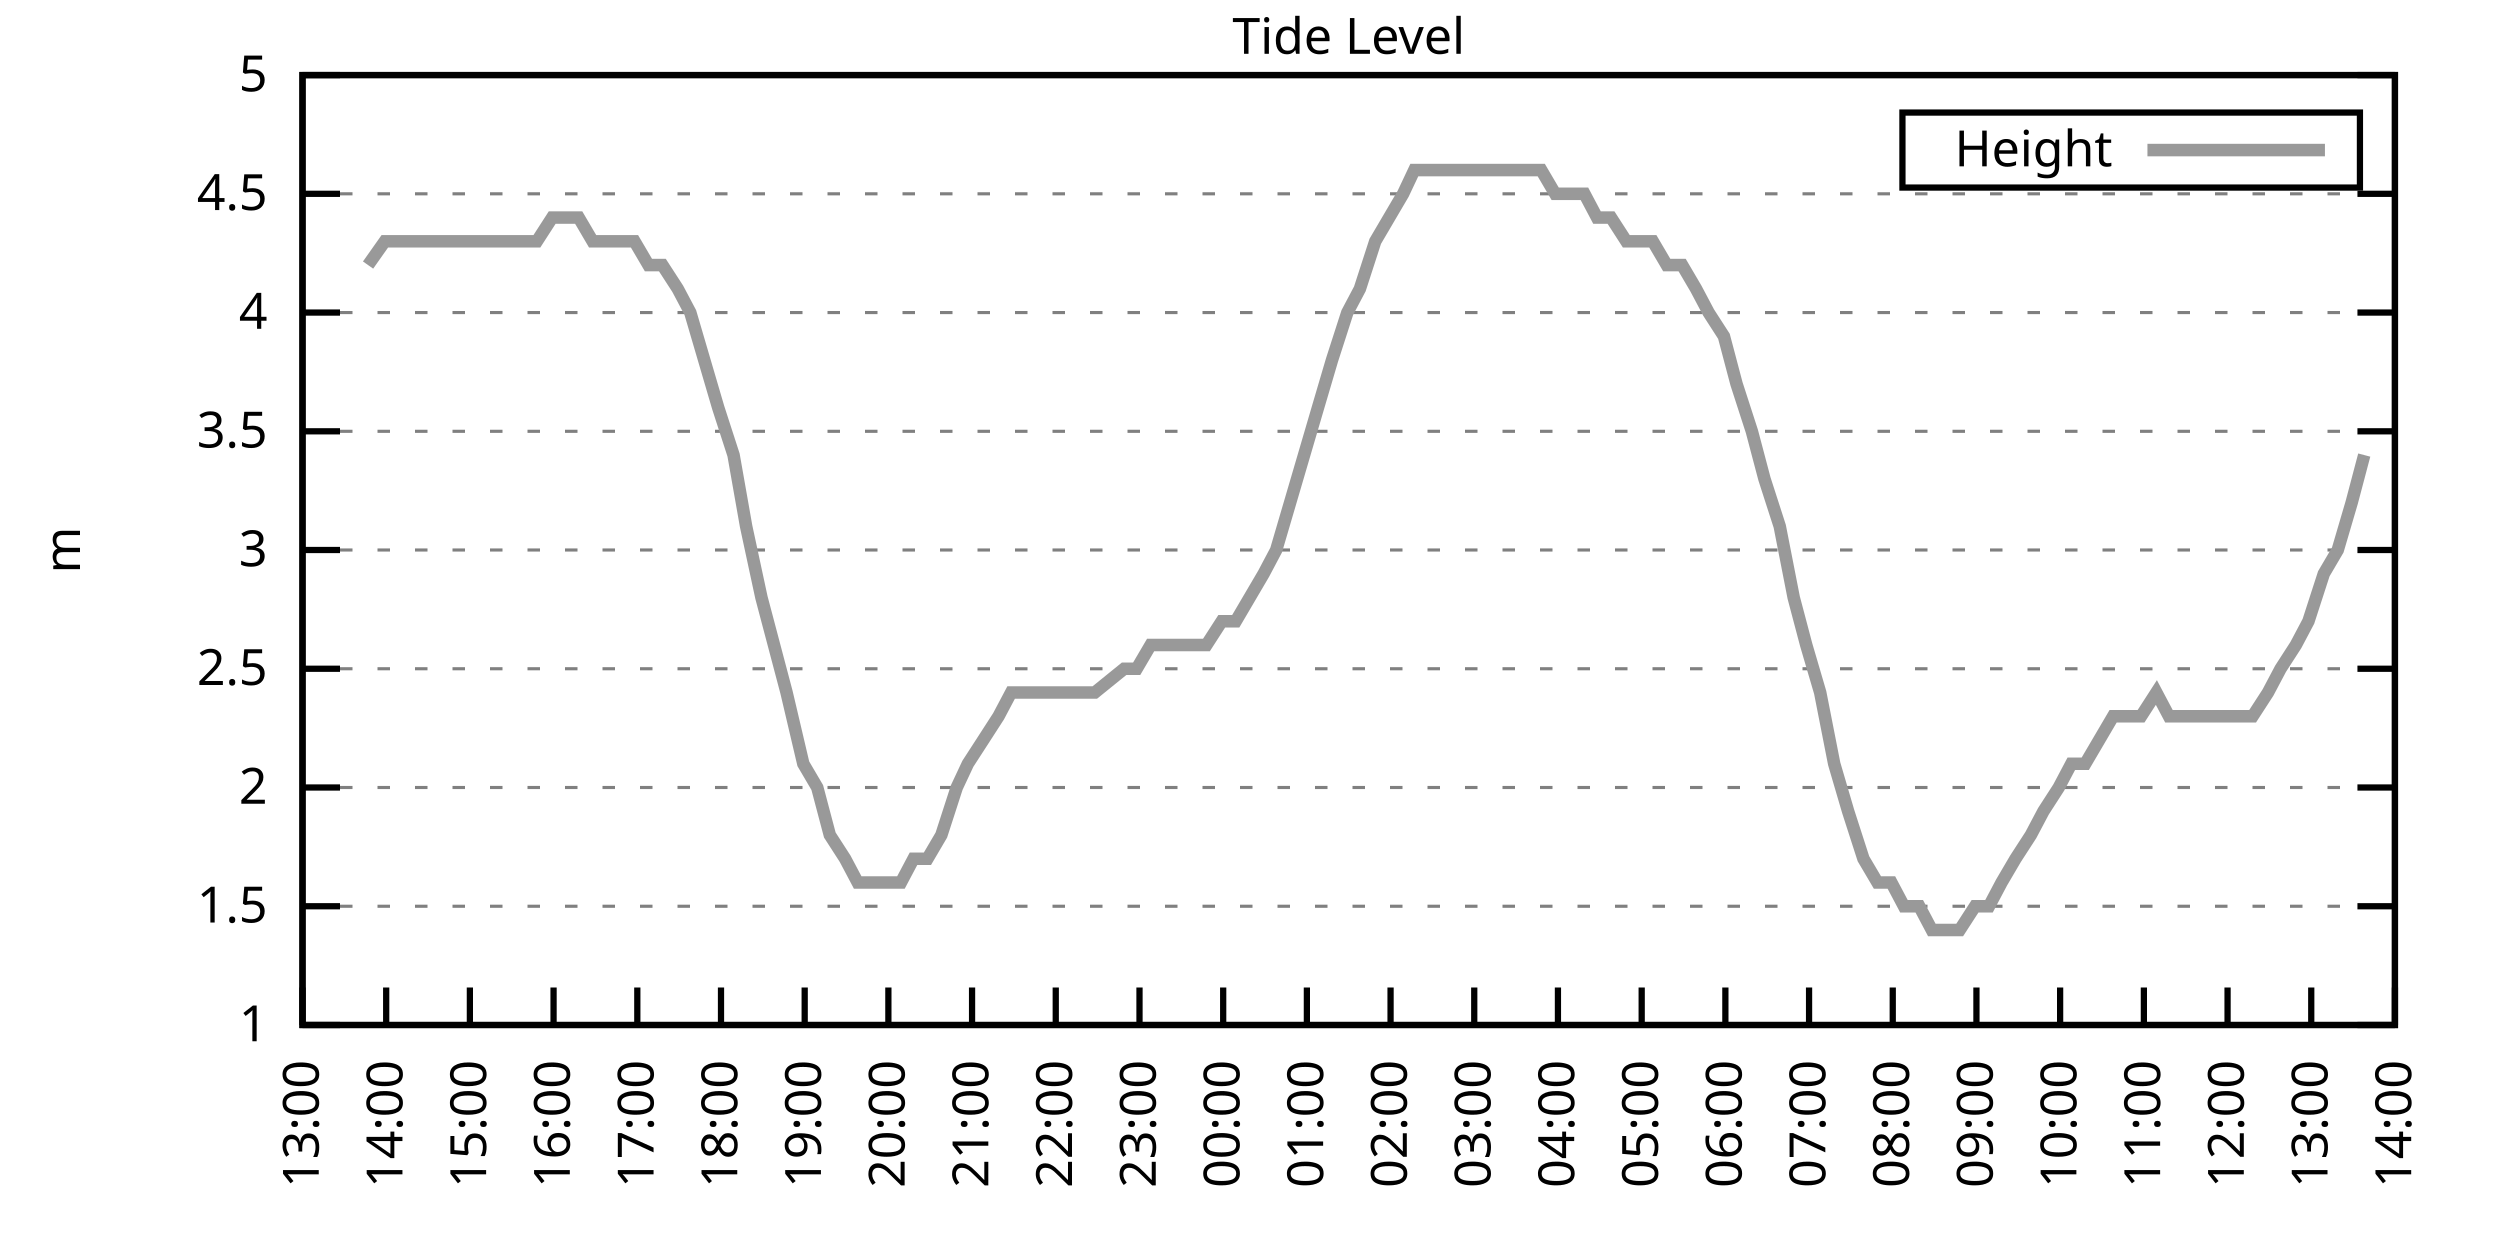
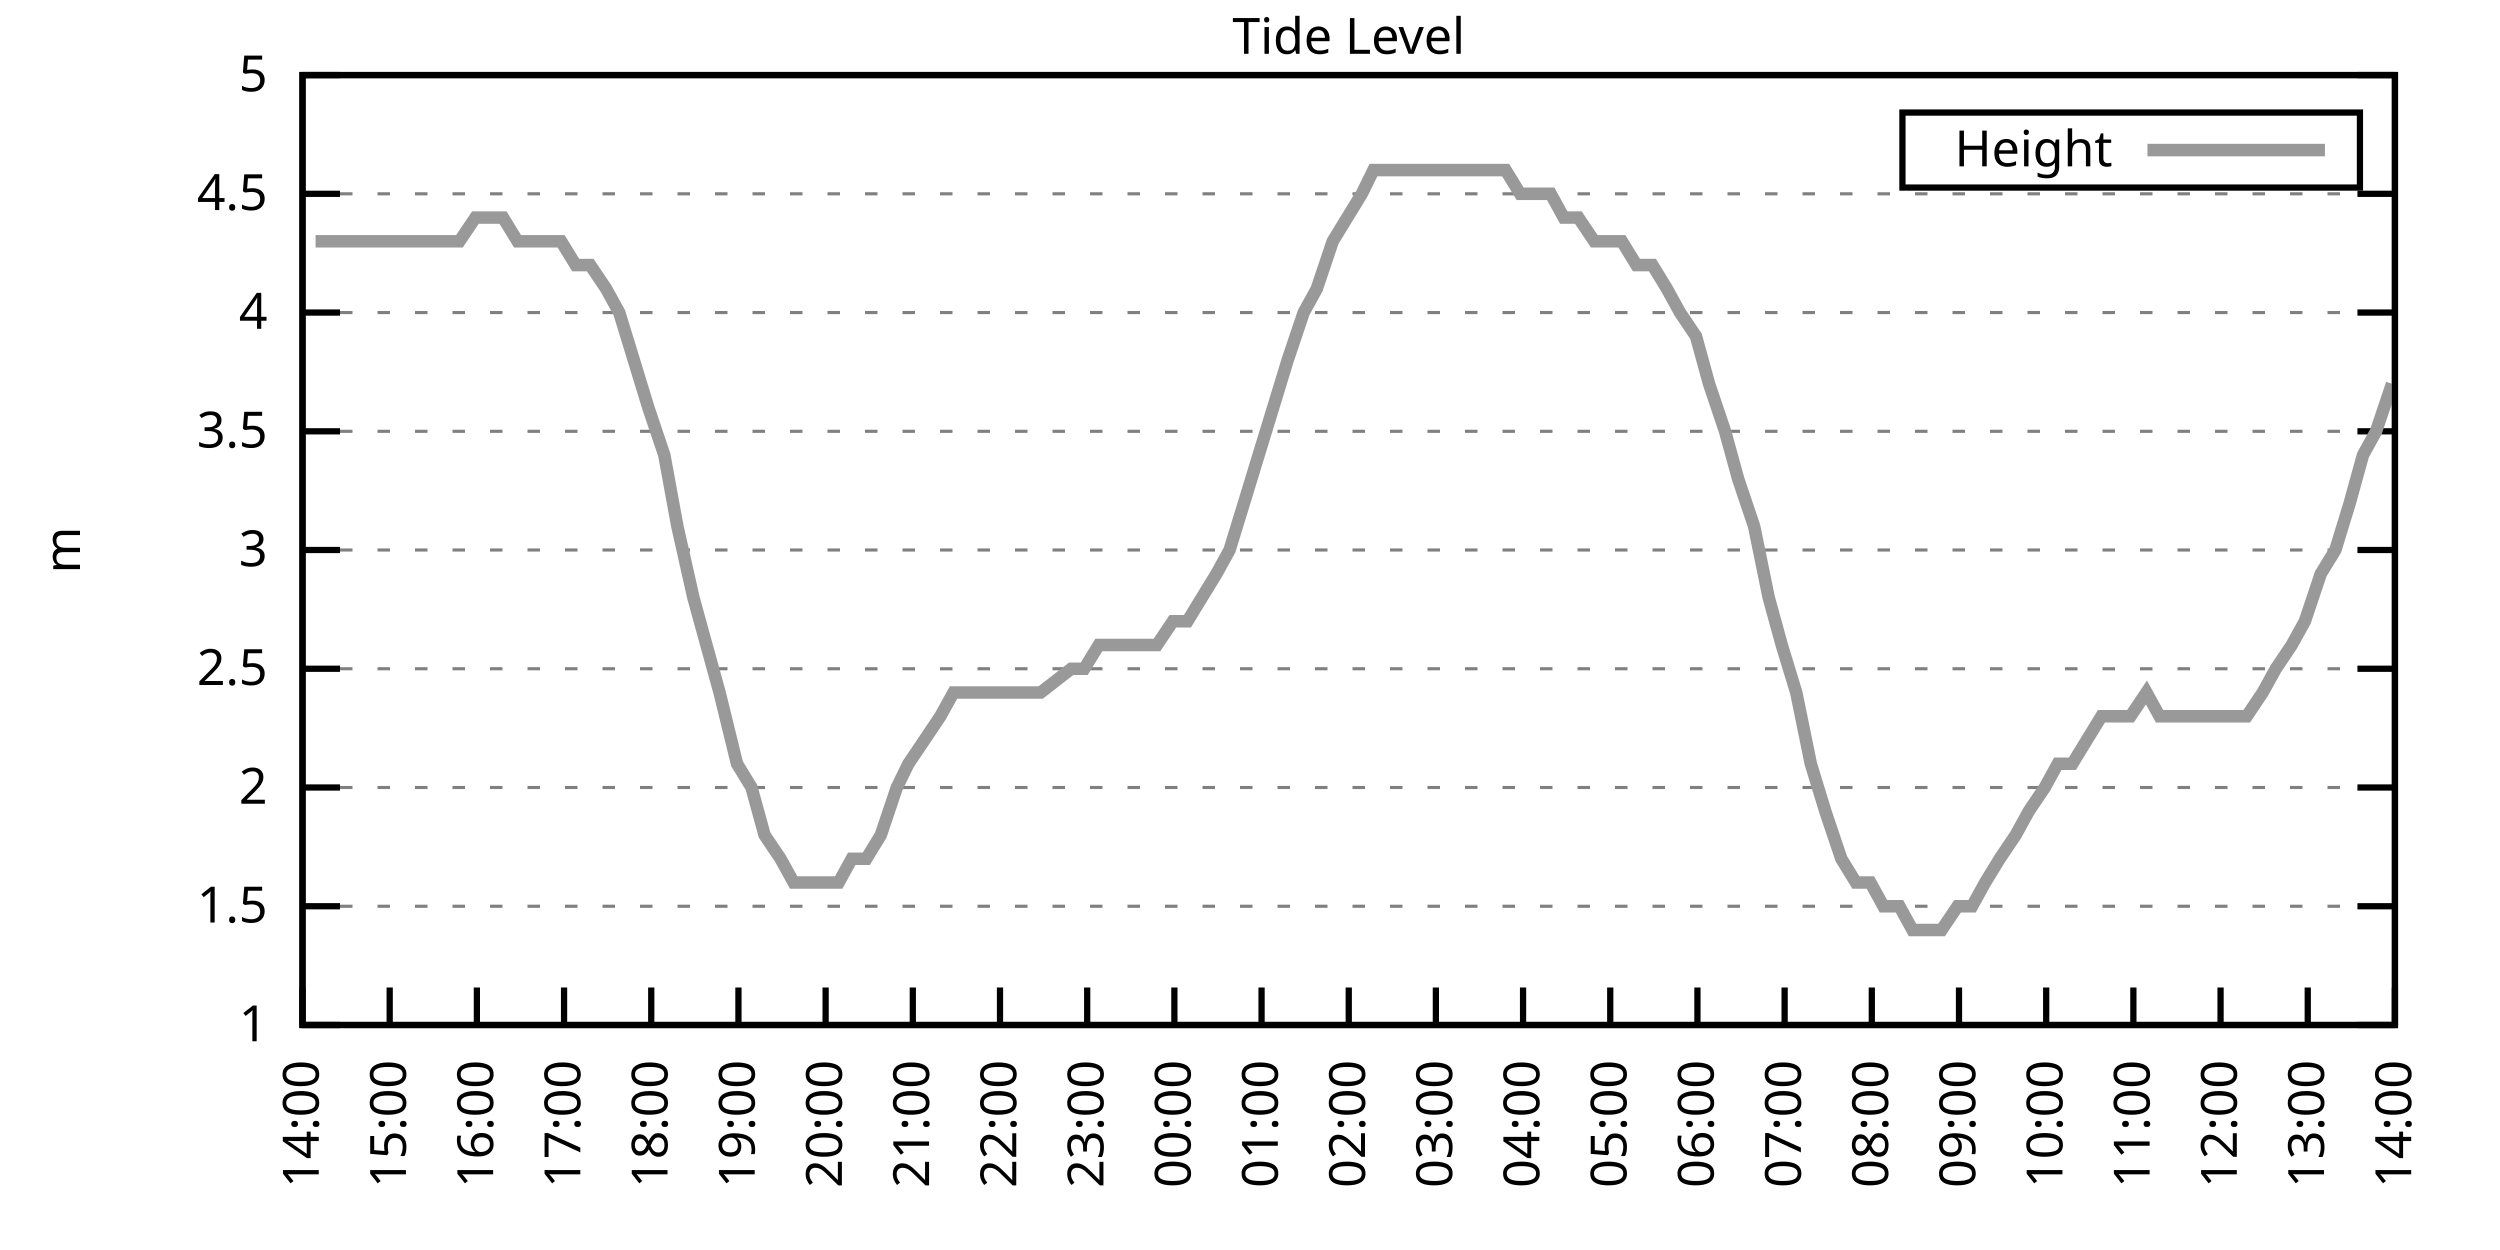
<svg xmlns="http://www.w3.org/2000/svg" xmlns:xlink="http://www.w3.org/1999/xlink" width="400" height="200" viewBox="0 0 400 200">
  <g id="gnuplot_canvas">
    <rect x="0" y="0" width="400" height="200" fill="none" />
    <defs>
      <circle id="gpDot" r="0.5" stroke-width="0.5" stroke="currentColor" />
      <path id="gpPt0" stroke-width="0.333" stroke="currentColor" d="M-1,0 h2 M0,-1 v2" />
      <path id="gpPt1" stroke-width="0.333" stroke="currentColor" d="M-1,-1 L1,1 M1,-1 L-1,1" />
      <path id="gpPt2" stroke-width="0.333" stroke="currentColor" d="M-1,0 L1,0 M0,-1 L0,1 M-1,-1 L1,1 M-1,1 L1,-1" />
      <rect id="gpPt3" stroke-width="0.333" stroke="currentColor" x="-1" y="-1" width="2" height="2" />
      <rect id="gpPt4" stroke-width="0.333" stroke="currentColor" fill="currentColor" x="-1" y="-1" width="2" height="2" />
      <circle id="gpPt5" stroke-width="0.333" stroke="currentColor" cx="0" cy="0" r="1" />
      <use xlink:href="#gpPt5" id="gpPt6" fill="currentColor" stroke="none" />
      <path id="gpPt7" stroke-width="0.333" stroke="currentColor" d="M0,-1.33 L-1.33,0.67 L1.33,0.67 z" />
      <use xlink:href="#gpPt7" id="gpPt8" fill="currentColor" stroke="none" />
      <use xlink:href="#gpPt7" id="gpPt9" stroke="currentColor" transform="rotate(180)" />
      <use xlink:href="#gpPt9" id="gpPt10" fill="currentColor" stroke="none" />
      <use xlink:href="#gpPt3" id="gpPt11" stroke="currentColor" transform="rotate(45)" />
      <use xlink:href="#gpPt11" id="gpPt12" fill="currentColor" stroke="none" />
      <path id="gpPt13" stroke-width="0.333" stroke="currentColor" d="M0,1.330 L1.265,0.411 L0.782,-1.067 L-0.782,-1.076 L-1.265,0.411 z" />
      <use xlink:href="#gpPt13" id="gpPt14" fill="currentColor" stroke="none" />
      <filter id="textbox" filterUnits="objectBoundingBox" x="0" y="0" height="1" width="1">
        <feFlood flood-color="white" flood-opacity="1" result="bgnd" />
        <feComposite in="SourceGraphic" in2="bgnd" operator="atop" />
      </filter>
      <filter id="greybox" filterUnits="objectBoundingBox" x="0" y="0" height="1" width="1">
        <feFlood flood-color="lightgrey" flood-opacity="1" result="grey" />
        <feComposite in="SourceGraphic" in2="grey" operator="atop" />
      </filter>
    </defs>
    <g fill="none" color="white" stroke="currentColor" stroke-width="1.00" stroke-linecap="butt" stroke-linejoin="miter">
</g>
    <g fill="none" color="black" stroke="currentColor" stroke-width="1.00" stroke-linecap="butt" stroke-linejoin="miter">
      <g stroke="none" shape-rendering="crispEdges">
        <polygon fill="rgb(255, 255, 255)" points="48.40,164.00 383.18,164.00 383.18,12.02 48.40,12.02 " />
      </g>
    </g>
    <g fill="none" color="black" stroke="currentColor" stroke-width="1.00" stroke-linecap="butt" stroke-linejoin="miter">
</g>
    <g fill="none" color="black" stroke="black" stroke-width="0.50" stroke-linecap="butt" stroke-linejoin="miter">
</g>
    <g fill="none" color="gray" stroke="currentColor" stroke-width="0.50" stroke-linecap="butt" stroke-linejoin="miter">
      <path stroke="gray" stroke-dasharray="2,4" class="gridline" d="M48.40,164.00 L383.19,164.00  " />
    </g>
    <g fill="none" color="gray" stroke="gray" stroke-width="1.00" stroke-linecap="butt" stroke-linejoin="miter">
</g>
    <g fill="none" color="black" stroke="currentColor" stroke-width="1.00" stroke-linecap="butt" stroke-linejoin="miter">
      <path stroke="black" d="M48.40,164.00 L54.40,164.00 M383.19,164.00 L377.19,164.00  " />
      <g transform="translate(42.80,166.60)" stroke="none" fill="black" font-family="Sans" font-size="8.00" text-anchor="end">
        <text>
          <tspan font-family="Sans"> 1</tspan>
        </text>
      </g>
    </g>
    <g fill="none" color="black" stroke="currentColor" stroke-width="1.00" stroke-linecap="butt" stroke-linejoin="miter">
</g>
    <g fill="none" color="black" stroke="black" stroke-width="0.50" stroke-linecap="butt" stroke-linejoin="miter">
</g>
    <g fill="none" color="gray" stroke="currentColor" stroke-width="0.50" stroke-linecap="butt" stroke-linejoin="miter">
      <path stroke="gray" stroke-dasharray="2,4" class="gridline" d="M48.40,145.00 L383.19,145.00  " />
    </g>
    <g fill="none" color="gray" stroke="gray" stroke-width="1.00" stroke-linecap="butt" stroke-linejoin="miter">
</g>
    <g fill="none" color="black" stroke="currentColor" stroke-width="1.00" stroke-linecap="butt" stroke-linejoin="miter">
      <path stroke="black" d="M48.40,145.00 L54.40,145.00 M383.19,145.00 L377.19,145.00  " />
      <g transform="translate(42.80,147.60)" stroke="none" fill="black" font-family="Sans" font-size="8.00" text-anchor="end">
        <text>
          <tspan font-family="Sans"> 1.5</tspan>
        </text>
      </g>
    </g>
    <g fill="none" color="black" stroke="currentColor" stroke-width="1.00" stroke-linecap="butt" stroke-linejoin="miter">
</g>
    <g fill="none" color="black" stroke="black" stroke-width="0.50" stroke-linecap="butt" stroke-linejoin="miter">
</g>
    <g fill="none" color="gray" stroke="currentColor" stroke-width="0.50" stroke-linecap="butt" stroke-linejoin="miter">
      <path stroke="gray" stroke-dasharray="2,4" class="gridline" d="M48.40,126.00 L383.19,126.00  " />
    </g>
    <g fill="none" color="gray" stroke="gray" stroke-width="1.00" stroke-linecap="butt" stroke-linejoin="miter">
</g>
    <g fill="none" color="black" stroke="currentColor" stroke-width="1.00" stroke-linecap="butt" stroke-linejoin="miter">
      <path stroke="black" d="M48.40,126.00 L54.40,126.00 M383.19,126.00 L377.19,126.00  " />
      <g transform="translate(42.80,128.60)" stroke="none" fill="black" font-family="Sans" font-size="8.00" text-anchor="end">
        <text>
          <tspan font-family="Sans"> 2</tspan>
        </text>
      </g>
    </g>
    <g fill="none" color="black" stroke="currentColor" stroke-width="1.00" stroke-linecap="butt" stroke-linejoin="miter">
</g>
    <g fill="none" color="black" stroke="black" stroke-width="0.50" stroke-linecap="butt" stroke-linejoin="miter">
</g>
    <g fill="none" color="gray" stroke="currentColor" stroke-width="0.50" stroke-linecap="butt" stroke-linejoin="miter">
      <path stroke="gray" stroke-dasharray="2,4" class="gridline" d="M48.40,107.00 L383.19,107.00  " />
    </g>
    <g fill="none" color="gray" stroke="gray" stroke-width="1.00" stroke-linecap="butt" stroke-linejoin="miter">
</g>
    <g fill="none" color="black" stroke="currentColor" stroke-width="1.00" stroke-linecap="butt" stroke-linejoin="miter">
      <path stroke="black" d="M48.40,107.00 L54.40,107.00 M383.19,107.00 L377.19,107.00  " />
      <g transform="translate(42.80,109.60)" stroke="none" fill="black" font-family="Sans" font-size="8.00" text-anchor="end">
        <text>
          <tspan font-family="Sans"> 2.5</tspan>
        </text>
      </g>
    </g>
    <g fill="none" color="black" stroke="currentColor" stroke-width="1.00" stroke-linecap="butt" stroke-linejoin="miter">
</g>
    <g fill="none" color="black" stroke="black" stroke-width="0.50" stroke-linecap="butt" stroke-linejoin="miter">
</g>
    <g fill="none" color="gray" stroke="currentColor" stroke-width="0.50" stroke-linecap="butt" stroke-linejoin="miter">
      <path stroke="gray" stroke-dasharray="2,4" class="gridline" d="M48.40,88.00 L383.19,88.00  " />
    </g>
    <g fill="none" color="gray" stroke="gray" stroke-width="1.00" stroke-linecap="butt" stroke-linejoin="miter">
</g>
    <g fill="none" color="black" stroke="currentColor" stroke-width="1.00" stroke-linecap="butt" stroke-linejoin="miter">
      <path stroke="black" d="M48.40,88.00 L54.40,88.00 M383.19,88.00 L377.19,88.00  " />
      <g transform="translate(42.80,90.60)" stroke="none" fill="black" font-family="Sans" font-size="8.00" text-anchor="end">
        <text>
          <tspan font-family="Sans"> 3</tspan>
        </text>
      </g>
    </g>
    <g fill="none" color="black" stroke="currentColor" stroke-width="1.00" stroke-linecap="butt" stroke-linejoin="miter">
</g>
    <g fill="none" color="black" stroke="black" stroke-width="0.50" stroke-linecap="butt" stroke-linejoin="miter">
</g>
    <g fill="none" color="gray" stroke="currentColor" stroke-width="0.50" stroke-linecap="butt" stroke-linejoin="miter">
      <path stroke="gray" stroke-dasharray="2,4" class="gridline" d="M48.40,69.01 L383.19,69.01  " />
    </g>
    <g fill="none" color="gray" stroke="gray" stroke-width="1.00" stroke-linecap="butt" stroke-linejoin="miter">
</g>
    <g fill="none" color="black" stroke="currentColor" stroke-width="1.00" stroke-linecap="butt" stroke-linejoin="miter">
      <path stroke="black" d="M48.40,69.01 L54.40,69.01 M383.19,69.01 L377.19,69.01  " />
      <g transform="translate(42.80,71.61)" stroke="none" fill="black" font-family="Sans" font-size="8.00" text-anchor="end">
        <text>
          <tspan font-family="Sans"> 3.5</tspan>
        </text>
      </g>
    </g>
    <g fill="none" color="black" stroke="currentColor" stroke-width="1.00" stroke-linecap="butt" stroke-linejoin="miter">
</g>
    <g fill="none" color="black" stroke="black" stroke-width="0.50" stroke-linecap="butt" stroke-linejoin="miter">
</g>
    <g fill="none" color="gray" stroke="currentColor" stroke-width="0.50" stroke-linecap="butt" stroke-linejoin="miter">
      <path stroke="gray" stroke-dasharray="2,4" class="gridline" d="M48.40,50.01 L383.19,50.01  " />
    </g>
    <g fill="none" color="gray" stroke="gray" stroke-width="1.00" stroke-linecap="butt" stroke-linejoin="miter">
</g>
    <g fill="none" color="black" stroke="currentColor" stroke-width="1.00" stroke-linecap="butt" stroke-linejoin="miter">
      <path stroke="black" d="M48.40,50.01 L54.40,50.01 M383.19,50.01 L377.19,50.01  " />
      <g transform="translate(42.80,52.61)" stroke="none" fill="black" font-family="Sans" font-size="8.00" text-anchor="end">
        <text>
          <tspan font-family="Sans"> 4</tspan>
        </text>
      </g>
    </g>
    <g fill="none" color="black" stroke="currentColor" stroke-width="1.00" stroke-linecap="butt" stroke-linejoin="miter">
</g>
    <g fill="none" color="black" stroke="black" stroke-width="0.50" stroke-linecap="butt" stroke-linejoin="miter">
</g>
    <g fill="none" color="gray" stroke="currentColor" stroke-width="0.50" stroke-linecap="butt" stroke-linejoin="miter">
      <path stroke="gray" stroke-dasharray="2,4" class="gridline" d="M48.40,31.01 L383.19,31.01  " />
    </g>
    <g fill="none" color="gray" stroke="gray" stroke-width="1.00" stroke-linecap="butt" stroke-linejoin="miter">
</g>
    <g fill="none" color="black" stroke="currentColor" stroke-width="1.00" stroke-linecap="butt" stroke-linejoin="miter">
      <path stroke="black" d="M48.40,31.01 L54.40,31.01 M383.19,31.01 L377.19,31.01  " />
      <g transform="translate(42.80,33.61)" stroke="none" fill="black" font-family="Sans" font-size="8.00" text-anchor="end">
        <text>
          <tspan font-family="Sans"> 4.5</tspan>
        </text>
      </g>
    </g>
    <g fill="none" color="black" stroke="currentColor" stroke-width="1.00" stroke-linecap="butt" stroke-linejoin="miter">
</g>
    <g fill="none" color="black" stroke="black" stroke-width="0.50" stroke-linecap="butt" stroke-linejoin="miter">
</g>
    <g fill="none" color="gray" stroke="currentColor" stroke-width="0.50" stroke-linecap="butt" stroke-linejoin="miter">
      <path stroke="gray" stroke-dasharray="2,4" class="gridline" d="M48.40,12.01 L383.19,12.01  " />
    </g>
    <g fill="none" color="gray" stroke="gray" stroke-width="1.00" stroke-linecap="butt" stroke-linejoin="miter">
</g>
    <g fill="none" color="black" stroke="currentColor" stroke-width="1.00" stroke-linecap="butt" stroke-linejoin="miter">
      <path stroke="black" d="M48.40,12.01 L54.40,12.01 M383.19,12.01 L377.19,12.01  " />
      <g transform="translate(42.80,14.61)" stroke="none" fill="black" font-family="Sans" font-size="8.00" text-anchor="end">
        <text>
          <tspan font-family="Sans"> 5</tspan>
        </text>
      </g>
    </g>
    <g fill="none" color="black" stroke="currentColor" stroke-width="1.00" stroke-linecap="butt" stroke-linejoin="miter">
      <path stroke="black" d="M48.40,164.00 L48.40,158.00  " />
      <g transform="translate(51.00,169.60) rotate(270.00)" stroke="none" fill="black" font-family="Sans" font-size="8.00" text-anchor="end">
        <text>
-           <tspan font-family="Sans">13:00</tspan>
-         </text>
-       </g>
-     </g>
-     <g fill="none" color="black" stroke="currentColor" stroke-width="1.00" stroke-linecap="butt" stroke-linejoin="miter">
-       <path stroke="black" d="M61.79,164.00 L61.79,158.00  " />
-       <g transform="translate(64.39,169.60) rotate(270.00)" stroke="none" fill="black" font-family="Sans" font-size="8.00" text-anchor="end">
-         <text>
          <tspan font-family="Sans">14:00</tspan>
        </text>
      </g>
    </g>
    <g fill="none" color="black" stroke="currentColor" stroke-width="1.00" stroke-linecap="butt" stroke-linejoin="miter">
-       <path stroke="black" d="M75.18,164.00 L75.18,158.00  " />
-       <g transform="translate(77.78,169.60) rotate(270.00)" stroke="none" fill="black" font-family="Sans" font-size="8.00" text-anchor="end">
+       <path stroke="black" d="M62.35,164.00 L62.35,158.00  " />
+       <g transform="translate(64.95,169.60) rotate(270.00)" stroke="none" fill="black" font-family="Sans" font-size="8.00" text-anchor="end">
        <text>
          <tspan font-family="Sans">15:00</tspan>
        </text>
      </g>
    </g>
    <g fill="none" color="black" stroke="currentColor" stroke-width="1.00" stroke-linecap="butt" stroke-linejoin="miter">
-       <path stroke="black" d="M88.57,164.00 L88.57,158.00  " />
-       <g transform="translate(91.17,169.60) rotate(270.00)" stroke="none" fill="black" font-family="Sans" font-size="8.00" text-anchor="end">
+       <path stroke="black" d="M76.30,164.00 L76.30,158.00  " />
+       <g transform="translate(78.90,169.60) rotate(270.00)" stroke="none" fill="black" font-family="Sans" font-size="8.00" text-anchor="end">
        <text>
          <tspan font-family="Sans">16:00</tspan>
        </text>
      </g>
    </g>
    <g fill="none" color="black" stroke="currentColor" stroke-width="1.00" stroke-linecap="butt" stroke-linejoin="miter">
-       <path stroke="black" d="M101.97,164.00 L101.97,158.00  " />
-       <g transform="translate(104.57,169.60) rotate(270.00)" stroke="none" fill="black" font-family="Sans" font-size="8.00" text-anchor="end">
+       <path stroke="black" d="M90.25,164.00 L90.25,158.00  " />
+       <g transform="translate(92.85,169.60) rotate(270.00)" stroke="none" fill="black" font-family="Sans" font-size="8.00" text-anchor="end">
        <text>
          <tspan font-family="Sans">17:00</tspan>
        </text>
      </g>
    </g>
    <g fill="none" color="black" stroke="currentColor" stroke-width="1.00" stroke-linecap="butt" stroke-linejoin="miter">
-       <path stroke="black" d="M115.36,164.00 L115.36,158.00  " />
-       <g transform="translate(117.96,169.60) rotate(270.00)" stroke="none" fill="black" font-family="Sans" font-size="8.00" text-anchor="end">
+       <path stroke="black" d="M104.20,164.00 L104.20,158.00  " />
+       <g transform="translate(106.80,169.60) rotate(270.00)" stroke="none" fill="black" font-family="Sans" font-size="8.00" text-anchor="end">
        <text>
          <tspan font-family="Sans">18:00</tspan>
        </text>
      </g>
    </g>
    <g fill="none" color="black" stroke="currentColor" stroke-width="1.00" stroke-linecap="butt" stroke-linejoin="miter">
-       <path stroke="black" d="M128.75,164.00 L128.75,158.00  " />
-       <g transform="translate(131.35,169.60) rotate(270.00)" stroke="none" fill="black" font-family="Sans" font-size="8.00" text-anchor="end">
+       <path stroke="black" d="M118.15,164.00 L118.15,158.00  " />
+       <g transform="translate(120.75,169.60) rotate(270.00)" stroke="none" fill="black" font-family="Sans" font-size="8.00" text-anchor="end">
        <text>
          <tspan font-family="Sans">19:00</tspan>
        </text>
      </g>
    </g>
    <g fill="none" color="black" stroke="currentColor" stroke-width="1.00" stroke-linecap="butt" stroke-linejoin="miter">
-       <path stroke="black" d="M142.14,164.00 L142.14,158.00  " />
-       <g transform="translate(144.74,169.60) rotate(270.00)" stroke="none" fill="black" font-family="Sans" font-size="8.00" text-anchor="end">
+       <path stroke="black" d="M132.10,164.00 L132.10,158.00  " />
+       <g transform="translate(134.70,169.60) rotate(270.00)" stroke="none" fill="black" font-family="Sans" font-size="8.00" text-anchor="end">
        <text>
          <tspan font-family="Sans">20:00</tspan>
        </text>
      </g>
    </g>
    <g fill="none" color="black" stroke="currentColor" stroke-width="1.00" stroke-linecap="butt" stroke-linejoin="miter">
-       <path stroke="black" d="M155.53,164.00 L155.53,158.00  " />
-       <g transform="translate(158.13,169.60) rotate(270.00)" stroke="none" fill="black" font-family="Sans" font-size="8.00" text-anchor="end">
+       <path stroke="black" d="M146.05,164.00 L146.05,158.00  " />
+       <g transform="translate(148.65,169.60) rotate(270.00)" stroke="none" fill="black" font-family="Sans" font-size="8.00" text-anchor="end">
        <text>
          <tspan font-family="Sans">21:00</tspan>
        </text>
      </g>
    </g>
    <g fill="none" color="black" stroke="currentColor" stroke-width="1.00" stroke-linecap="butt" stroke-linejoin="miter">
-       <path stroke="black" d="M168.92,164.00 L168.92,158.00  " />
-       <g transform="translate(171.52,169.60) rotate(270.00)" stroke="none" fill="black" font-family="Sans" font-size="8.00" text-anchor="end">
+       <path stroke="black" d="M160.00,164.00 L160.00,158.00  " />
+       <g transform="translate(162.60,169.60) rotate(270.00)" stroke="none" fill="black" font-family="Sans" font-size="8.00" text-anchor="end">
        <text>
          <tspan font-family="Sans">22:00</tspan>
        </text>
      </g>
    </g>
    <g fill="none" color="black" stroke="currentColor" stroke-width="1.00" stroke-linecap="butt" stroke-linejoin="miter">
-       <path stroke="black" d="M182.32,164.00 L182.32,158.00  " />
-       <g transform="translate(184.92,169.60) rotate(270.00)" stroke="none" fill="black" font-family="Sans" font-size="8.00" text-anchor="end">
+       <path stroke="black" d="M173.95,164.00 L173.95,158.00  " />
+       <g transform="translate(176.55,169.60) rotate(270.00)" stroke="none" fill="black" font-family="Sans" font-size="8.00" text-anchor="end">
        <text>
          <tspan font-family="Sans">23:00</tspan>
        </text>
      </g>
    </g>
    <g fill="none" color="black" stroke="currentColor" stroke-width="1.00" stroke-linecap="butt" stroke-linejoin="miter">
-       <path stroke="black" d="M195.71,164.00 L195.71,158.00  " />
-       <g transform="translate(198.31,169.60) rotate(270.00)" stroke="none" fill="black" font-family="Sans" font-size="8.00" text-anchor="end">
+       <path stroke="black" d="M187.90,164.00 L187.90,158.00  " />
+       <g transform="translate(190.50,169.60) rotate(270.00)" stroke="none" fill="black" font-family="Sans" font-size="8.00" text-anchor="end">
        <text>
          <tspan font-family="Sans">00:00</tspan>
        </text>
      </g>
    </g>
    <g fill="none" color="black" stroke="currentColor" stroke-width="1.00" stroke-linecap="butt" stroke-linejoin="miter">
-       <path stroke="black" d="M209.10,164.00 L209.10,158.00  " />
-       <g transform="translate(211.70,169.60) rotate(270.00)" stroke="none" fill="black" font-family="Sans" font-size="8.00" text-anchor="end">
+       <path stroke="black" d="M201.85,164.00 L201.85,158.00  " />
+       <g transform="translate(204.45,169.60) rotate(270.00)" stroke="none" fill="black" font-family="Sans" font-size="8.00" text-anchor="end">
        <text>
          <tspan font-family="Sans">01:00</tspan>
        </text>
      </g>
    </g>
    <g fill="none" color="black" stroke="currentColor" stroke-width="1.00" stroke-linecap="butt" stroke-linejoin="miter">
-       <path stroke="black" d="M222.49,164.00 L222.49,158.00  " />
-       <g transform="translate(225.09,169.60) rotate(270.00)" stroke="none" fill="black" font-family="Sans" font-size="8.00" text-anchor="end">
+       <path stroke="black" d="M215.80,164.00 L215.80,158.00  " />
+       <g transform="translate(218.40,169.60) rotate(270.00)" stroke="none" fill="black" font-family="Sans" font-size="8.00" text-anchor="end">
        <text>
          <tspan font-family="Sans">02:00</tspan>
        </text>
      </g>
    </g>
    <g fill="none" color="black" stroke="currentColor" stroke-width="1.00" stroke-linecap="butt" stroke-linejoin="miter">
-       <path stroke="black" d="M235.88,164.00 L235.88,158.00  " />
-       <g transform="translate(238.48,169.60) rotate(270.00)" stroke="none" fill="black" font-family="Sans" font-size="8.00" text-anchor="end">
+       <path stroke="black" d="M229.74,164.00 L229.74,158.00  " />
+       <g transform="translate(232.34,169.60) rotate(270.00)" stroke="none" fill="black" font-family="Sans" font-size="8.00" text-anchor="end">
        <text>
          <tspan font-family="Sans">03:00</tspan>
        </text>
      </g>
    </g>
    <g fill="none" color="black" stroke="currentColor" stroke-width="1.00" stroke-linecap="butt" stroke-linejoin="miter">
-       <path stroke="black" d="M249.27,164.00 L249.27,158.00  " />
-       <g transform="translate(251.87,169.60) rotate(270.00)" stroke="none" fill="black" font-family="Sans" font-size="8.00" text-anchor="end">
+       <path stroke="black" d="M243.69,164.00 L243.69,158.00  " />
+       <g transform="translate(246.29,169.60) rotate(270.00)" stroke="none" fill="black" font-family="Sans" font-size="8.00" text-anchor="end">
        <text>
          <tspan font-family="Sans">04:00</tspan>
        </text>
      </g>
    </g>
    <g fill="none" color="black" stroke="currentColor" stroke-width="1.00" stroke-linecap="butt" stroke-linejoin="miter">
-       <path stroke="black" d="M262.67,164.00 L262.67,158.00  " />
-       <g transform="translate(265.27,169.60) rotate(270.00)" stroke="none" fill="black" font-family="Sans" font-size="8.00" text-anchor="end">
+       <path stroke="black" d="M257.64,164.00 L257.64,158.00  " />
+       <g transform="translate(260.24,169.60) rotate(270.00)" stroke="none" fill="black" font-family="Sans" font-size="8.00" text-anchor="end">
        <text>
          <tspan font-family="Sans">05:00</tspan>
        </text>
      </g>
    </g>
    <g fill="none" color="black" stroke="currentColor" stroke-width="1.00" stroke-linecap="butt" stroke-linejoin="miter">
-       <path stroke="black" d="M276.06,164.00 L276.06,158.00  " />
-       <g transform="translate(278.66,169.60) rotate(270.00)" stroke="none" fill="black" font-family="Sans" font-size="8.00" text-anchor="end">
+       <path stroke="black" d="M271.59,164.00 L271.59,158.00  " />
+       <g transform="translate(274.19,169.60) rotate(270.00)" stroke="none" fill="black" font-family="Sans" font-size="8.00" text-anchor="end">
        <text>
          <tspan font-family="Sans">06:00</tspan>
        </text>
      </g>
    </g>
    <g fill="none" color="black" stroke="currentColor" stroke-width="1.00" stroke-linecap="butt" stroke-linejoin="miter">
-       <path stroke="black" d="M289.45,164.00 L289.45,158.00  " />
-       <g transform="translate(292.05,169.60) rotate(270.00)" stroke="none" fill="black" font-family="Sans" font-size="8.00" text-anchor="end">
+       <path stroke="black" d="M285.54,164.00 L285.54,158.00  " />
+       <g transform="translate(288.14,169.60) rotate(270.00)" stroke="none" fill="black" font-family="Sans" font-size="8.00" text-anchor="end">
        <text>
          <tspan font-family="Sans">07:00</tspan>
        </text>
      </g>
    </g>
    <g fill="none" color="black" stroke="currentColor" stroke-width="1.00" stroke-linecap="butt" stroke-linejoin="miter">
-       <path stroke="black" d="M302.84,164.00 L302.84,158.00  " />
-       <g transform="translate(305.44,169.60) rotate(270.00)" stroke="none" fill="black" font-family="Sans" font-size="8.00" text-anchor="end">
+       <path stroke="black" d="M299.49,164.00 L299.49,158.00  " />
+       <g transform="translate(302.09,169.60) rotate(270.00)" stroke="none" fill="black" font-family="Sans" font-size="8.00" text-anchor="end">
        <text>
          <tspan font-family="Sans">08:00</tspan>
        </text>
      </g>
    </g>
    <g fill="none" color="black" stroke="currentColor" stroke-width="1.00" stroke-linecap="butt" stroke-linejoin="miter">
-       <path stroke="black" d="M316.23,164.00 L316.23,158.00  " />
-       <g transform="translate(318.83,169.60) rotate(270.00)" stroke="none" fill="black" font-family="Sans" font-size="8.00" text-anchor="end">
+       <path stroke="black" d="M313.44,164.00 L313.44,158.00  " />
+       <g transform="translate(316.04,169.60) rotate(270.00)" stroke="none" fill="black" font-family="Sans" font-size="8.00" text-anchor="end">
        <text>
          <tspan font-family="Sans">09:00</tspan>
        </text>
      </g>
    </g>
    <g fill="none" color="black" stroke="currentColor" stroke-width="1.00" stroke-linecap="butt" stroke-linejoin="miter">
-       <path stroke="black" d="M329.62,164.00 L329.62,158.00  " />
-       <g transform="translate(332.22,169.60) rotate(270.00)" stroke="none" fill="black" font-family="Sans" font-size="8.00" text-anchor="end">
+       <path stroke="black" d="M327.39,164.00 L327.39,158.00  " />
+       <g transform="translate(329.99,169.60) rotate(270.00)" stroke="none" fill="black" font-family="Sans" font-size="8.00" text-anchor="end">
        <text>
          <tspan font-family="Sans">10:00</tspan>
        </text>
      </g>
    </g>
    <g fill="none" color="black" stroke="currentColor" stroke-width="1.00" stroke-linecap="butt" stroke-linejoin="miter">
-       <path stroke="black" d="M343.02,164.00 L343.02,158.00  " />
-       <g transform="translate(345.62,169.60) rotate(270.00)" stroke="none" fill="black" font-family="Sans" font-size="8.00" text-anchor="end">
+       <path stroke="black" d="M341.34,164.00 L341.34,158.00  " />
+       <g transform="translate(343.94,169.60) rotate(270.00)" stroke="none" fill="black" font-family="Sans" font-size="8.00" text-anchor="end">
        <text>
          <tspan font-family="Sans">11:00</tspan>
        </text>
      </g>
    </g>
    <g fill="none" color="black" stroke="currentColor" stroke-width="1.00" stroke-linecap="butt" stroke-linejoin="miter">
-       <path stroke="black" d="M356.41,164.00 L356.41,158.00  " />
-       <g transform="translate(359.01,169.60) rotate(270.00)" stroke="none" fill="black" font-family="Sans" font-size="8.00" text-anchor="end">
+       <path stroke="black" d="M355.29,164.00 L355.29,158.00  " />
+       <g transform="translate(357.89,169.60) rotate(270.00)" stroke="none" fill="black" font-family="Sans" font-size="8.00" text-anchor="end">
        <text>
          <tspan font-family="Sans">12:00</tspan>
        </text>
      </g>
    </g>
    <g fill="none" color="black" stroke="currentColor" stroke-width="1.00" stroke-linecap="butt" stroke-linejoin="miter">
-       <path stroke="black" d="M369.80,164.00 L369.80,158.00  " />
-       <g transform="translate(372.40,169.60) rotate(270.00)" stroke="none" fill="black" font-family="Sans" font-size="8.00" text-anchor="end">
+       <path stroke="black" d="M369.24,164.00 L369.24,158.00  " />
+       <g transform="translate(371.84,169.60) rotate(270.00)" stroke="none" fill="black" font-family="Sans" font-size="8.00" text-anchor="end">
        <text>
          <tspan font-family="Sans">13:00</tspan>
        </text>
      </g>
    </g>
    <g fill="none" color="black" stroke="currentColor" stroke-width="1.00" stroke-linecap="butt" stroke-linejoin="miter">
      <path stroke="black" d="M383.19,164.00 L383.19,158.00  " />
      <g transform="translate(385.79,169.60) rotate(270.00)" stroke="none" fill="black" font-family="Sans" font-size="8.00" text-anchor="end">
        <text>
          <tspan font-family="Sans">14:00</tspan>
        </text>
      </g>
    </g>
    <g fill="none" color="black" stroke="currentColor" stroke-width="1.00" stroke-linecap="butt" stroke-linejoin="miter">
</g>
    <g fill="none" color="black" stroke="currentColor" stroke-width="1.00" stroke-linecap="butt" stroke-linejoin="miter">
      <path stroke="black" d="M48.40,12.01 L48.40,164.00 L383.19,164.00 L383.19,12.01 L48.40,12.01 Z  " />
    </g>
    <g fill="none" color="black" stroke="currentColor" stroke-width="1.00" stroke-linecap="butt" stroke-linejoin="miter">
</g>
    <g fill="none" color="black" stroke="currentColor" stroke-width="1.00" stroke-linecap="butt" stroke-linejoin="miter">
      <path stroke="black" d="M304.39,30.01 L304.39,18.01 L377.59,18.01 L377.59,30.01 L304.39,30.01 Z  " />
    </g>
    <g id="Tide_level_plot_1">
      <g fill="none" color="white" stroke="black" stroke-width="2.00" stroke-linecap="butt" stroke-linejoin="miter">
</g>
      <g fill="none" color="black" stroke="currentColor" stroke-width="2.00" stroke-linecap="butt" stroke-linejoin="miter">
        <g transform="translate(337.99,26.61)" stroke="none" fill="black" font-family="Sans" font-size="8.00" text-anchor="end">
          <text>
            <tspan font-family="Sans">Height</tspan>
          </text>
        </g>
      </g>
      <g fill="none" color="black" stroke="currentColor" stroke-width="2.00" stroke-linecap="butt" stroke-linejoin="miter">
-         <path stroke="rgb(153, 153, 153)" d="M343.59,24.01 L371.99,24.01 M58.89,42.41 L61.57,38.61 L63.80,38.61 L66.03,38.61 L68.04,38.61 L70.27,38.61   L72.73,38.61 L74.96,38.61 L76.97,38.61 L79.20,38.61 L81.66,38.61 L83.89,38.61 L85.90,38.61 L88.35,34.81   L90.36,34.81 L92.59,34.81 L94.82,38.61 L97.06,38.61 L99.51,38.61 L101.52,38.61 L103.75,42.41 L105.98,42.41   L108.44,46.21 L110.45,50.01 L112.68,57.61 L114.91,65.21 L117.37,72.81 L119.38,84.21 L121.83,95.60 L123.84,103.20   L125.85,110.80 L128.53,122.20 L130.76,126.00 L132.77,133.60 L135.22,137.40 L137.23,141.20 L139.69,141.20 L141.69,141.20   L144.15,141.20 L146.16,137.40 L148.39,137.40 L150.62,133.60 L153.08,126.00 L154.86,122.20 L157.32,118.40 L159.77,114.60   L161.78,110.80 L164.24,110.80 L166.47,110.80 L168.48,110.80 L170.71,110.80 L173.17,110.80 L175.17,110.80 L179.86,107.00   L181.87,107.00 L184.10,103.20 L186.33,103.20 L188.57,103.20 L191.02,103.20 L193.03,103.20 L195.48,99.40 L197.72,99.40   L199.95,95.60 L202.18,91.80 L204.19,88.00 L206.42,80.41 L208.65,72.81 L210.88,65.21 L213.12,57.61 L215.57,50.01   L217.58,46.21 L220.04,38.61 L222.27,34.81 L224.50,31.01 L226.29,27.21 L228.74,27.21 L230.97,27.21 L233.20,27.21   L235.44,27.21 L237.67,27.21 L239.90,27.21 L242.13,27.21 L244.14,27.21 L246.60,27.21 L248.83,31.01 L251.06,31.01   L253.51,31.01 L255.52,34.81 L257.76,34.81 L260.21,38.61 L264.45,38.61 L266.68,42.41 L269.14,42.41 L271.37,46.21   L273.38,50.01 L275.83,53.81 L277.84,61.41 L280.30,69.01 L282.31,76.61 L284.76,84.21 L286.99,95.60 L289.00,103.20   L291.23,110.80 L293.47,122.20 L295.70,129.80 L298.15,137.40 L300.39,141.20 L302.62,141.20 L304.63,145.00 L307.08,145.00   L309.09,148.80 L311.54,148.80 L313.55,148.80 L316.01,145.00 L318.24,145.00 L320.25,141.20 L322.48,137.40 L324.94,133.60   L326.95,129.80 L329.40,126.00 L331.41,122.20 L333.64,122.20 L335.87,118.40 L338.10,114.60 L340.56,114.60 L342.57,114.60   L345.02,110.80 L347.03,114.60 L349.49,114.60 L351.50,114.60 L353.95,114.60 L355.96,114.60 L358.42,114.60 L360.42,114.60   L362.88,110.80 L364.89,107.00 L367.34,103.20 L369.35,99.40 L371.81,91.80 L374.04,88.00 L376.27,80.41 L378.28,72.81    " />
+         <path stroke="rgb(153, 153, 153)" d="M343.59,24.01 L371.99,24.01 M50.49,38.61 L52.82,38.61 L54.91,38.61 L57.23,38.61 L59.79,38.61 L62.12,38.61   L64.21,38.61 L66.53,38.61 L69.09,38.61 L71.42,38.61 L73.51,38.61 L76.07,34.81 L78.16,34.81 L80.48,34.81   L82.81,38.61 L85.13,38.61 L87.69,38.61 L89.78,38.61 L92.11,42.41 L94.43,42.41 L96.99,46.21 L99.08,50.01   L101.41,57.61 L103.73,65.21 L106.29,72.81 L108.38,84.21 L110.94,95.60 L113.03,103.20 L115.13,110.80 L117.92,122.20   L120.24,126.00 L122.33,133.60 L124.89,137.40 L126.98,141.20 L129.54,141.20 L131.63,141.20 L134.19,141.20 L136.28,137.40   L138.61,137.40 L140.93,133.60 L143.49,126.00 L145.35,122.20 L147.91,118.40 L150.46,114.60 L152.56,110.80 L155.11,110.80   L157.44,110.80 L159.53,110.80 L161.86,110.80 L164.41,110.80 L166.51,110.80 L171.39,107.00 L173.48,107.00 L175.81,103.20   L178.13,103.20 L180.46,103.20 L183.01,103.20 L185.11,103.20 L187.66,99.40 L189.99,99.40 L192.31,95.60 L194.64,91.80   L196.73,88.00 L199.06,80.41 L201.38,72.81 L203.71,65.21 L206.03,57.61 L208.59,50.01 L210.68,46.21 L213.24,38.61   L215.56,34.81 L217.89,31.01 L219.75,27.21 L222.30,27.21 L224.63,27.21 L226.95,27.21 L229.28,27.21 L231.60,27.21   L233.93,27.21 L236.25,27.21 L238.35,27.21 L240.90,27.21 L243.23,31.01 L245.55,31.01 L248.11,31.01 L250.20,34.81   L252.53,34.81 L255.09,38.61 L259.50,38.61 L261.83,42.41 L264.39,42.41 L266.71,46.21 L268.80,50.01 L271.36,53.81   L273.45,61.41 L276.01,69.01 L278.10,76.61 L280.66,84.21 L282.99,95.60 L285.08,103.20 L287.40,110.80 L289.73,122.20   L292.05,129.80 L294.61,137.40 L296.94,141.20 L299.26,141.20 L301.35,145.00 L303.91,145.00 L306.00,148.80 L308.56,148.80   L310.65,148.80 L313.21,145.00 L315.53,145.00 L317.63,141.20 L319.95,137.40 L322.51,133.60 L324.60,129.80 L327.16,126.00   L329.25,122.20 L331.58,122.20 L333.90,118.40 L336.23,114.60 L338.78,114.60 L340.88,114.60 L343.43,110.80 L345.53,114.60   L348.08,114.60 L350.18,114.60 L352.73,114.60 L354.83,114.60 L357.38,114.60 L359.48,114.60 L362.03,110.80 L364.13,107.00   L366.68,103.20 L368.78,99.40 L371.33,91.80 L373.66,88.00 L375.98,80.41 L378.08,72.81 L380.17,69.01 L382.73,61.41    " />
      </g>
    </g>
    <g fill="none" color="black" stroke="currentColor" stroke-width="2.00" stroke-linecap="butt" stroke-linejoin="miter">
</g>
    <g fill="none" color="black" stroke="black" stroke-width="1.00" stroke-linecap="butt" stroke-linejoin="miter">
</g>
    <g fill="none" color="black" stroke="currentColor" stroke-width="1.00" stroke-linecap="butt" stroke-linejoin="miter">
      <path stroke="black" d="M48.40,12.01 L48.40,164.00 L383.19,164.00 L383.19,12.01 L48.40,12.01 Z  " />
      <g transform="translate(12.80,88.01) rotate(270.00)" stroke="none" fill="black" font-family="Sans" font-size="8.00" text-anchor="middle">
        <text>
          <tspan font-family="Sans">m</tspan>
        </text>
      </g>
    </g>
    <g fill="none" color="black" stroke="currentColor" stroke-width="1.00" stroke-linecap="butt" stroke-linejoin="miter">
</g>
    <g fill="none" color="black" stroke="currentColor" stroke-width="1.00" stroke-linecap="butt" stroke-linejoin="miter">
      <g transform="translate(215.79,8.61)" stroke="none" fill="black" font-family="Sans" font-size="8.00" text-anchor="middle">
        <text>
          <tspan font-family="Sans">Tide Level</tspan>
        </text>
      </g>
    </g>
    <g fill="none" color="black" stroke="currentColor" stroke-width="1.00" stroke-linecap="butt" stroke-linejoin="miter">
</g>
  </g>
</svg>
